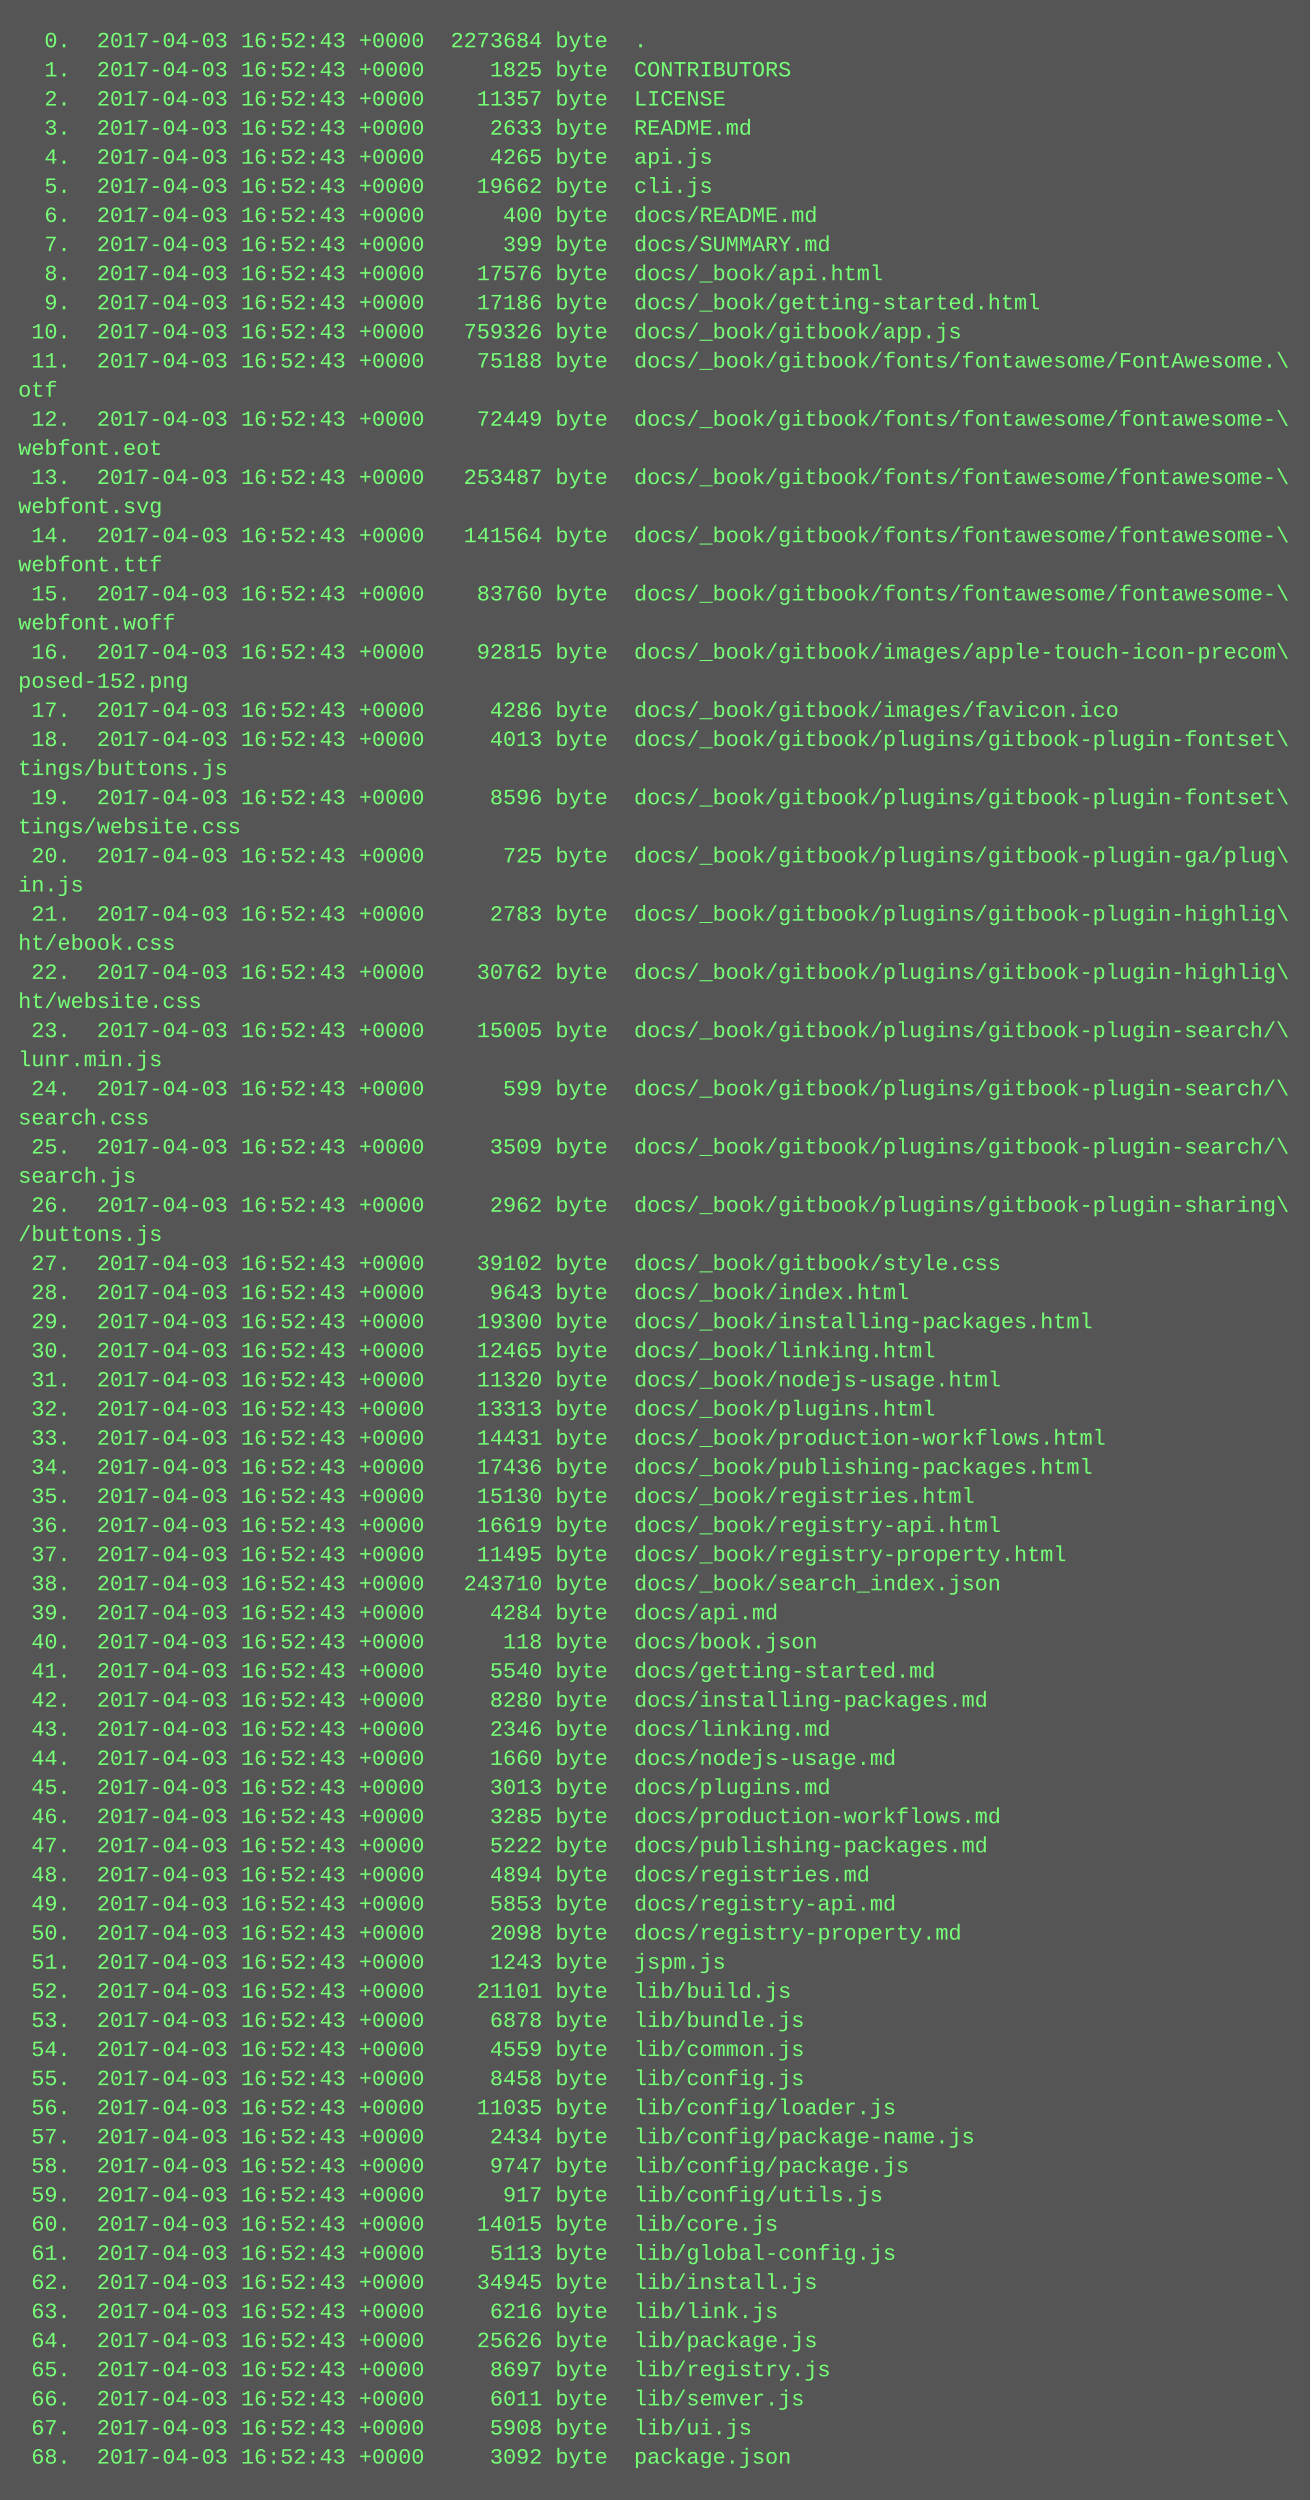
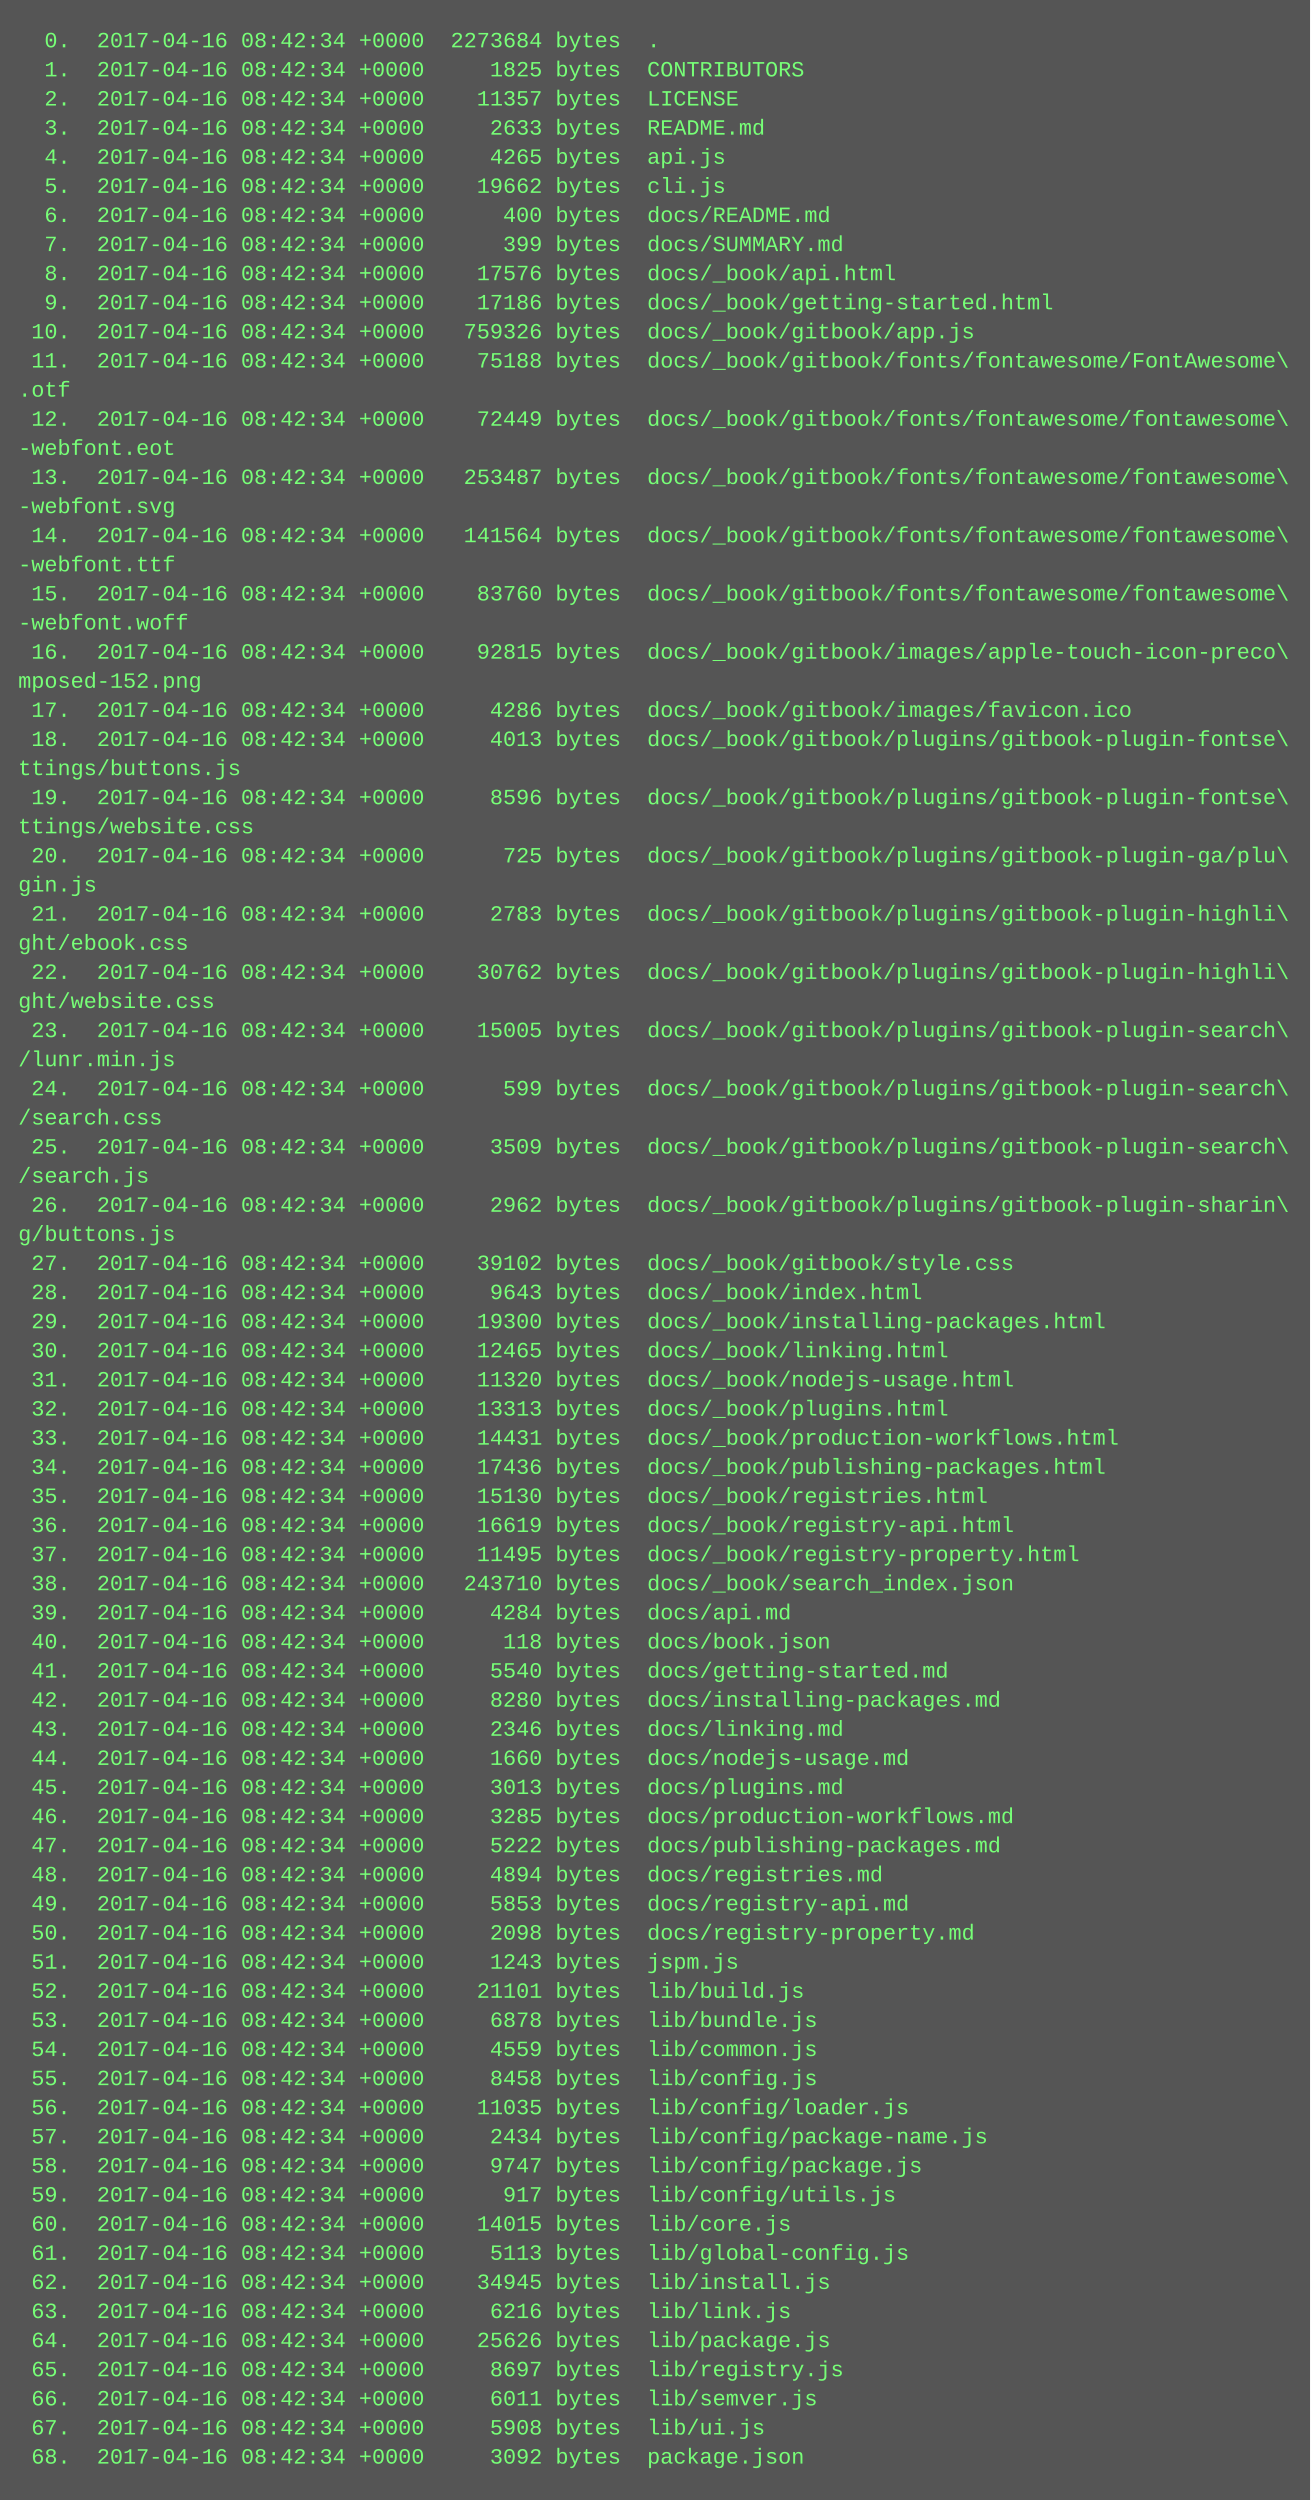
<svg xmlns="http://www.w3.org/2000/svg" height="1374" width="720">
  <rect height="1374" fill="#555" width="720" />
  <text fill="#7f7" font-family="Courier New" font-size="12" xml:space="preserve">
-     <tspan x="10" y="26">  0.  2017-04-03 16:52:43 +0000  2273684 byte  .</tspan>
-     <tspan x="10" y="42">  1.  2017-04-03 16:52:43 +0000     1825 byte  CONTRIBUTORS</tspan>
-     <tspan x="10" y="58">  2.  2017-04-03 16:52:43 +0000    11357 byte  LICENSE</tspan>
-     <tspan x="10" y="74">  3.  2017-04-03 16:52:43 +0000     2633 byte  README.md</tspan>
-     <tspan x="10" y="90">  4.  2017-04-03 16:52:43 +0000     4265 byte  api.js</tspan>
-     <tspan x="10" y="106">  5.  2017-04-03 16:52:43 +0000    19662 byte  cli.js</tspan>
-     <tspan x="10" y="122">  6.  2017-04-03 16:52:43 +0000      400 byte  docs/README.md</tspan>
-     <tspan x="10" y="138">  7.  2017-04-03 16:52:43 +0000      399 byte  docs/SUMMARY.md</tspan>
-     <tspan x="10" y="154">  8.  2017-04-03 16:52:43 +0000    17576 byte  docs/_book/api.html</tspan>
-     <tspan x="10" y="170">  9.  2017-04-03 16:52:43 +0000    17186 byte  docs/_book/getting-started.html</tspan>
-     <tspan x="10" y="186"> 10.  2017-04-03 16:52:43 +0000   759326 byte  docs/_book/gitbook/app.js</tspan>
-     <tspan x="10" y="202"> 11.  2017-04-03 16:52:43 +0000    75188 byte  docs/_book/gitbook/fonts/fontawesome/FontAwesome.\</tspan>
-     <tspan x="10" y="218">otf</tspan>
-     <tspan x="10" y="234"> 12.  2017-04-03 16:52:43 +0000    72449 byte  docs/_book/gitbook/fonts/fontawesome/fontawesome-\</tspan>
-     <tspan x="10" y="250">webfont.eot</tspan>
-     <tspan x="10" y="266"> 13.  2017-04-03 16:52:43 +0000   253487 byte  docs/_book/gitbook/fonts/fontawesome/fontawesome-\</tspan>
-     <tspan x="10" y="282">webfont.svg</tspan>
-     <tspan x="10" y="298"> 14.  2017-04-03 16:52:43 +0000   141564 byte  docs/_book/gitbook/fonts/fontawesome/fontawesome-\</tspan>
-     <tspan x="10" y="314">webfont.ttf</tspan>
-     <tspan x="10" y="330"> 15.  2017-04-03 16:52:43 +0000    83760 byte  docs/_book/gitbook/fonts/fontawesome/fontawesome-\</tspan>
-     <tspan x="10" y="346">webfont.woff</tspan>
-     <tspan x="10" y="362"> 16.  2017-04-03 16:52:43 +0000    92815 byte  docs/_book/gitbook/images/apple-touch-icon-precom\</tspan>
-     <tspan x="10" y="378">posed-152.png</tspan>
-     <tspan x="10" y="394"> 17.  2017-04-03 16:52:43 +0000     4286 byte  docs/_book/gitbook/images/favicon.ico</tspan>
-     <tspan x="10" y="410"> 18.  2017-04-03 16:52:43 +0000     4013 byte  docs/_book/gitbook/plugins/gitbook-plugin-fontset\</tspan>
-     <tspan x="10" y="426">tings/buttons.js</tspan>
-     <tspan x="10" y="442"> 19.  2017-04-03 16:52:43 +0000     8596 byte  docs/_book/gitbook/plugins/gitbook-plugin-fontset\</tspan>
-     <tspan x="10" y="458">tings/website.css</tspan>
-     <tspan x="10" y="474"> 20.  2017-04-03 16:52:43 +0000      725 byte  docs/_book/gitbook/plugins/gitbook-plugin-ga/plug\</tspan>
-     <tspan x="10" y="490">in.js</tspan>
-     <tspan x="10" y="506"> 21.  2017-04-03 16:52:43 +0000     2783 byte  docs/_book/gitbook/plugins/gitbook-plugin-highlig\</tspan>
-     <tspan x="10" y="522">ht/ebook.css</tspan>
-     <tspan x="10" y="538"> 22.  2017-04-03 16:52:43 +0000    30762 byte  docs/_book/gitbook/plugins/gitbook-plugin-highlig\</tspan>
-     <tspan x="10" y="554">ht/website.css</tspan>
-     <tspan x="10" y="570"> 23.  2017-04-03 16:52:43 +0000    15005 byte  docs/_book/gitbook/plugins/gitbook-plugin-search/\</tspan>
-     <tspan x="10" y="586">lunr.min.js</tspan>
-     <tspan x="10" y="602"> 24.  2017-04-03 16:52:43 +0000      599 byte  docs/_book/gitbook/plugins/gitbook-plugin-search/\</tspan>
-     <tspan x="10" y="618">search.css</tspan>
-     <tspan x="10" y="634"> 25.  2017-04-03 16:52:43 +0000     3509 byte  docs/_book/gitbook/plugins/gitbook-plugin-search/\</tspan>
-     <tspan x="10" y="650">search.js</tspan>
-     <tspan x="10" y="666"> 26.  2017-04-03 16:52:43 +0000     2962 byte  docs/_book/gitbook/plugins/gitbook-plugin-sharing\</tspan>
-     <tspan x="10" y="682">/buttons.js</tspan>
-     <tspan x="10" y="698"> 27.  2017-04-03 16:52:43 +0000    39102 byte  docs/_book/gitbook/style.css</tspan>
-     <tspan x="10" y="714"> 28.  2017-04-03 16:52:43 +0000     9643 byte  docs/_book/index.html</tspan>
-     <tspan x="10" y="730"> 29.  2017-04-03 16:52:43 +0000    19300 byte  docs/_book/installing-packages.html</tspan>
-     <tspan x="10" y="746"> 30.  2017-04-03 16:52:43 +0000    12465 byte  docs/_book/linking.html</tspan>
-     <tspan x="10" y="762"> 31.  2017-04-03 16:52:43 +0000    11320 byte  docs/_book/nodejs-usage.html</tspan>
-     <tspan x="10" y="778"> 32.  2017-04-03 16:52:43 +0000    13313 byte  docs/_book/plugins.html</tspan>
-     <tspan x="10" y="794"> 33.  2017-04-03 16:52:43 +0000    14431 byte  docs/_book/production-workflows.html</tspan>
-     <tspan x="10" y="810"> 34.  2017-04-03 16:52:43 +0000    17436 byte  docs/_book/publishing-packages.html</tspan>
-     <tspan x="10" y="826"> 35.  2017-04-03 16:52:43 +0000    15130 byte  docs/_book/registries.html</tspan>
-     <tspan x="10" y="842"> 36.  2017-04-03 16:52:43 +0000    16619 byte  docs/_book/registry-api.html</tspan>
-     <tspan x="10" y="858"> 37.  2017-04-03 16:52:43 +0000    11495 byte  docs/_book/registry-property.html</tspan>
-     <tspan x="10" y="874"> 38.  2017-04-03 16:52:43 +0000   243710 byte  docs/_book/search_index.json</tspan>
-     <tspan x="10" y="890"> 39.  2017-04-03 16:52:43 +0000     4284 byte  docs/api.md</tspan>
-     <tspan x="10" y="906"> 40.  2017-04-03 16:52:43 +0000      118 byte  docs/book.json</tspan>
-     <tspan x="10" y="922"> 41.  2017-04-03 16:52:43 +0000     5540 byte  docs/getting-started.md</tspan>
-     <tspan x="10" y="938"> 42.  2017-04-03 16:52:43 +0000     8280 byte  docs/installing-packages.md</tspan>
-     <tspan x="10" y="954"> 43.  2017-04-03 16:52:43 +0000     2346 byte  docs/linking.md</tspan>
-     <tspan x="10" y="970"> 44.  2017-04-03 16:52:43 +0000     1660 byte  docs/nodejs-usage.md</tspan>
-     <tspan x="10" y="986"> 45.  2017-04-03 16:52:43 +0000     3013 byte  docs/plugins.md</tspan>
-     <tspan x="10" y="1002"> 46.  2017-04-03 16:52:43 +0000     3285 byte  docs/production-workflows.md</tspan>
-     <tspan x="10" y="1018"> 47.  2017-04-03 16:52:43 +0000     5222 byte  docs/publishing-packages.md</tspan>
-     <tspan x="10" y="1034"> 48.  2017-04-03 16:52:43 +0000     4894 byte  docs/registries.md</tspan>
-     <tspan x="10" y="1050"> 49.  2017-04-03 16:52:43 +0000     5853 byte  docs/registry-api.md</tspan>
-     <tspan x="10" y="1066"> 50.  2017-04-03 16:52:43 +0000     2098 byte  docs/registry-property.md</tspan>
-     <tspan x="10" y="1082"> 51.  2017-04-03 16:52:43 +0000     1243 byte  jspm.js</tspan>
-     <tspan x="10" y="1098"> 52.  2017-04-03 16:52:43 +0000    21101 byte  lib/build.js</tspan>
-     <tspan x="10" y="1114"> 53.  2017-04-03 16:52:43 +0000     6878 byte  lib/bundle.js</tspan>
-     <tspan x="10" y="1130"> 54.  2017-04-03 16:52:43 +0000     4559 byte  lib/common.js</tspan>
-     <tspan x="10" y="1146"> 55.  2017-04-03 16:52:43 +0000     8458 byte  lib/config.js</tspan>
-     <tspan x="10" y="1162"> 56.  2017-04-03 16:52:43 +0000    11035 byte  lib/config/loader.js</tspan>
-     <tspan x="10" y="1178"> 57.  2017-04-03 16:52:43 +0000     2434 byte  lib/config/package-name.js</tspan>
-     <tspan x="10" y="1194"> 58.  2017-04-03 16:52:43 +0000     9747 byte  lib/config/package.js</tspan>
-     <tspan x="10" y="1210"> 59.  2017-04-03 16:52:43 +0000      917 byte  lib/config/utils.js</tspan>
-     <tspan x="10" y="1226"> 60.  2017-04-03 16:52:43 +0000    14015 byte  lib/core.js</tspan>
-     <tspan x="10" y="1242"> 61.  2017-04-03 16:52:43 +0000     5113 byte  lib/global-config.js</tspan>
-     <tspan x="10" y="1258"> 62.  2017-04-03 16:52:43 +0000    34945 byte  lib/install.js</tspan>
-     <tspan x="10" y="1274"> 63.  2017-04-03 16:52:43 +0000     6216 byte  lib/link.js</tspan>
-     <tspan x="10" y="1290"> 64.  2017-04-03 16:52:43 +0000    25626 byte  lib/package.js</tspan>
-     <tspan x="10" y="1306"> 65.  2017-04-03 16:52:43 +0000     8697 byte  lib/registry.js</tspan>
-     <tspan x="10" y="1322"> 66.  2017-04-03 16:52:43 +0000     6011 byte  lib/semver.js</tspan>
-     <tspan x="10" y="1338"> 67.  2017-04-03 16:52:43 +0000     5908 byte  lib/ui.js</tspan>
-     <tspan x="10" y="1354"> 68.  2017-04-03 16:52:43 +0000     3092 byte  package.json</tspan>
+     <tspan x="10" y="26">  0.  2017-04-16 08:42:34 +0000  2273684 bytes  .</tspan>
+     <tspan x="10" y="42">  1.  2017-04-16 08:42:34 +0000     1825 bytes  CONTRIBUTORS</tspan>
+     <tspan x="10" y="58">  2.  2017-04-16 08:42:34 +0000    11357 bytes  LICENSE</tspan>
+     <tspan x="10" y="74">  3.  2017-04-16 08:42:34 +0000     2633 bytes  README.md</tspan>
+     <tspan x="10" y="90">  4.  2017-04-16 08:42:34 +0000     4265 bytes  api.js</tspan>
+     <tspan x="10" y="106">  5.  2017-04-16 08:42:34 +0000    19662 bytes  cli.js</tspan>
+     <tspan x="10" y="122">  6.  2017-04-16 08:42:34 +0000      400 bytes  docs/README.md</tspan>
+     <tspan x="10" y="138">  7.  2017-04-16 08:42:34 +0000      399 bytes  docs/SUMMARY.md</tspan>
+     <tspan x="10" y="154">  8.  2017-04-16 08:42:34 +0000    17576 bytes  docs/_book/api.html</tspan>
+     <tspan x="10" y="170">  9.  2017-04-16 08:42:34 +0000    17186 bytes  docs/_book/getting-started.html</tspan>
+     <tspan x="10" y="186"> 10.  2017-04-16 08:42:34 +0000   759326 bytes  docs/_book/gitbook/app.js</tspan>
+     <tspan x="10" y="202"> 11.  2017-04-16 08:42:34 +0000    75188 bytes  docs/_book/gitbook/fonts/fontawesome/FontAwesome\</tspan>
+     <tspan x="10" y="218">.otf</tspan>
+     <tspan x="10" y="234"> 12.  2017-04-16 08:42:34 +0000    72449 bytes  docs/_book/gitbook/fonts/fontawesome/fontawesome\</tspan>
+     <tspan x="10" y="250">-webfont.eot</tspan>
+     <tspan x="10" y="266"> 13.  2017-04-16 08:42:34 +0000   253487 bytes  docs/_book/gitbook/fonts/fontawesome/fontawesome\</tspan>
+     <tspan x="10" y="282">-webfont.svg</tspan>
+     <tspan x="10" y="298"> 14.  2017-04-16 08:42:34 +0000   141564 bytes  docs/_book/gitbook/fonts/fontawesome/fontawesome\</tspan>
+     <tspan x="10" y="314">-webfont.ttf</tspan>
+     <tspan x="10" y="330"> 15.  2017-04-16 08:42:34 +0000    83760 bytes  docs/_book/gitbook/fonts/fontawesome/fontawesome\</tspan>
+     <tspan x="10" y="346">-webfont.woff</tspan>
+     <tspan x="10" y="362"> 16.  2017-04-16 08:42:34 +0000    92815 bytes  docs/_book/gitbook/images/apple-touch-icon-preco\</tspan>
+     <tspan x="10" y="378">mposed-152.png</tspan>
+     <tspan x="10" y="394"> 17.  2017-04-16 08:42:34 +0000     4286 bytes  docs/_book/gitbook/images/favicon.ico</tspan>
+     <tspan x="10" y="410"> 18.  2017-04-16 08:42:34 +0000     4013 bytes  docs/_book/gitbook/plugins/gitbook-plugin-fontse\</tspan>
+     <tspan x="10" y="426">ttings/buttons.js</tspan>
+     <tspan x="10" y="442"> 19.  2017-04-16 08:42:34 +0000     8596 bytes  docs/_book/gitbook/plugins/gitbook-plugin-fontse\</tspan>
+     <tspan x="10" y="458">ttings/website.css</tspan>
+     <tspan x="10" y="474"> 20.  2017-04-16 08:42:34 +0000      725 bytes  docs/_book/gitbook/plugins/gitbook-plugin-ga/plu\</tspan>
+     <tspan x="10" y="490">gin.js</tspan>
+     <tspan x="10" y="506"> 21.  2017-04-16 08:42:34 +0000     2783 bytes  docs/_book/gitbook/plugins/gitbook-plugin-highli\</tspan>
+     <tspan x="10" y="522">ght/ebook.css</tspan>
+     <tspan x="10" y="538"> 22.  2017-04-16 08:42:34 +0000    30762 bytes  docs/_book/gitbook/plugins/gitbook-plugin-highli\</tspan>
+     <tspan x="10" y="554">ght/website.css</tspan>
+     <tspan x="10" y="570"> 23.  2017-04-16 08:42:34 +0000    15005 bytes  docs/_book/gitbook/plugins/gitbook-plugin-search\</tspan>
+     <tspan x="10" y="586">/lunr.min.js</tspan>
+     <tspan x="10" y="602"> 24.  2017-04-16 08:42:34 +0000      599 bytes  docs/_book/gitbook/plugins/gitbook-plugin-search\</tspan>
+     <tspan x="10" y="618">/search.css</tspan>
+     <tspan x="10" y="634"> 25.  2017-04-16 08:42:34 +0000     3509 bytes  docs/_book/gitbook/plugins/gitbook-plugin-search\</tspan>
+     <tspan x="10" y="650">/search.js</tspan>
+     <tspan x="10" y="666"> 26.  2017-04-16 08:42:34 +0000     2962 bytes  docs/_book/gitbook/plugins/gitbook-plugin-sharin\</tspan>
+     <tspan x="10" y="682">g/buttons.js</tspan>
+     <tspan x="10" y="698"> 27.  2017-04-16 08:42:34 +0000    39102 bytes  docs/_book/gitbook/style.css</tspan>
+     <tspan x="10" y="714"> 28.  2017-04-16 08:42:34 +0000     9643 bytes  docs/_book/index.html</tspan>
+     <tspan x="10" y="730"> 29.  2017-04-16 08:42:34 +0000    19300 bytes  docs/_book/installing-packages.html</tspan>
+     <tspan x="10" y="746"> 30.  2017-04-16 08:42:34 +0000    12465 bytes  docs/_book/linking.html</tspan>
+     <tspan x="10" y="762"> 31.  2017-04-16 08:42:34 +0000    11320 bytes  docs/_book/nodejs-usage.html</tspan>
+     <tspan x="10" y="778"> 32.  2017-04-16 08:42:34 +0000    13313 bytes  docs/_book/plugins.html</tspan>
+     <tspan x="10" y="794"> 33.  2017-04-16 08:42:34 +0000    14431 bytes  docs/_book/production-workflows.html</tspan>
+     <tspan x="10" y="810"> 34.  2017-04-16 08:42:34 +0000    17436 bytes  docs/_book/publishing-packages.html</tspan>
+     <tspan x="10" y="826"> 35.  2017-04-16 08:42:34 +0000    15130 bytes  docs/_book/registries.html</tspan>
+     <tspan x="10" y="842"> 36.  2017-04-16 08:42:34 +0000    16619 bytes  docs/_book/registry-api.html</tspan>
+     <tspan x="10" y="858"> 37.  2017-04-16 08:42:34 +0000    11495 bytes  docs/_book/registry-property.html</tspan>
+     <tspan x="10" y="874"> 38.  2017-04-16 08:42:34 +0000   243710 bytes  docs/_book/search_index.json</tspan>
+     <tspan x="10" y="890"> 39.  2017-04-16 08:42:34 +0000     4284 bytes  docs/api.md</tspan>
+     <tspan x="10" y="906"> 40.  2017-04-16 08:42:34 +0000      118 bytes  docs/book.json</tspan>
+     <tspan x="10" y="922"> 41.  2017-04-16 08:42:34 +0000     5540 bytes  docs/getting-started.md</tspan>
+     <tspan x="10" y="938"> 42.  2017-04-16 08:42:34 +0000     8280 bytes  docs/installing-packages.md</tspan>
+     <tspan x="10" y="954"> 43.  2017-04-16 08:42:34 +0000     2346 bytes  docs/linking.md</tspan>
+     <tspan x="10" y="970"> 44.  2017-04-16 08:42:34 +0000     1660 bytes  docs/nodejs-usage.md</tspan>
+     <tspan x="10" y="986"> 45.  2017-04-16 08:42:34 +0000     3013 bytes  docs/plugins.md</tspan>
+     <tspan x="10" y="1002"> 46.  2017-04-16 08:42:34 +0000     3285 bytes  docs/production-workflows.md</tspan>
+     <tspan x="10" y="1018"> 47.  2017-04-16 08:42:34 +0000     5222 bytes  docs/publishing-packages.md</tspan>
+     <tspan x="10" y="1034"> 48.  2017-04-16 08:42:34 +0000     4894 bytes  docs/registries.md</tspan>
+     <tspan x="10" y="1050"> 49.  2017-04-16 08:42:34 +0000     5853 bytes  docs/registry-api.md</tspan>
+     <tspan x="10" y="1066"> 50.  2017-04-16 08:42:34 +0000     2098 bytes  docs/registry-property.md</tspan>
+     <tspan x="10" y="1082"> 51.  2017-04-16 08:42:34 +0000     1243 bytes  jspm.js</tspan>
+     <tspan x="10" y="1098"> 52.  2017-04-16 08:42:34 +0000    21101 bytes  lib/build.js</tspan>
+     <tspan x="10" y="1114"> 53.  2017-04-16 08:42:34 +0000     6878 bytes  lib/bundle.js</tspan>
+     <tspan x="10" y="1130"> 54.  2017-04-16 08:42:34 +0000     4559 bytes  lib/common.js</tspan>
+     <tspan x="10" y="1146"> 55.  2017-04-16 08:42:34 +0000     8458 bytes  lib/config.js</tspan>
+     <tspan x="10" y="1162"> 56.  2017-04-16 08:42:34 +0000    11035 bytes  lib/config/loader.js</tspan>
+     <tspan x="10" y="1178"> 57.  2017-04-16 08:42:34 +0000     2434 bytes  lib/config/package-name.js</tspan>
+     <tspan x="10" y="1194"> 58.  2017-04-16 08:42:34 +0000     9747 bytes  lib/config/package.js</tspan>
+     <tspan x="10" y="1210"> 59.  2017-04-16 08:42:34 +0000      917 bytes  lib/config/utils.js</tspan>
+     <tspan x="10" y="1226"> 60.  2017-04-16 08:42:34 +0000    14015 bytes  lib/core.js</tspan>
+     <tspan x="10" y="1242"> 61.  2017-04-16 08:42:34 +0000     5113 bytes  lib/global-config.js</tspan>
+     <tspan x="10" y="1258"> 62.  2017-04-16 08:42:34 +0000    34945 bytes  lib/install.js</tspan>
+     <tspan x="10" y="1274"> 63.  2017-04-16 08:42:34 +0000     6216 bytes  lib/link.js</tspan>
+     <tspan x="10" y="1290"> 64.  2017-04-16 08:42:34 +0000    25626 bytes  lib/package.js</tspan>
+     <tspan x="10" y="1306"> 65.  2017-04-16 08:42:34 +0000     8697 bytes  lib/registry.js</tspan>
+     <tspan x="10" y="1322"> 66.  2017-04-16 08:42:34 +0000     6011 bytes  lib/semver.js</tspan>
+     <tspan x="10" y="1338"> 67.  2017-04-16 08:42:34 +0000     5908 bytes  lib/ui.js</tspan>
+     <tspan x="10" y="1354"> 68.  2017-04-16 08:42:34 +0000     3092 bytes  package.json</tspan>
  </text>
</svg>
